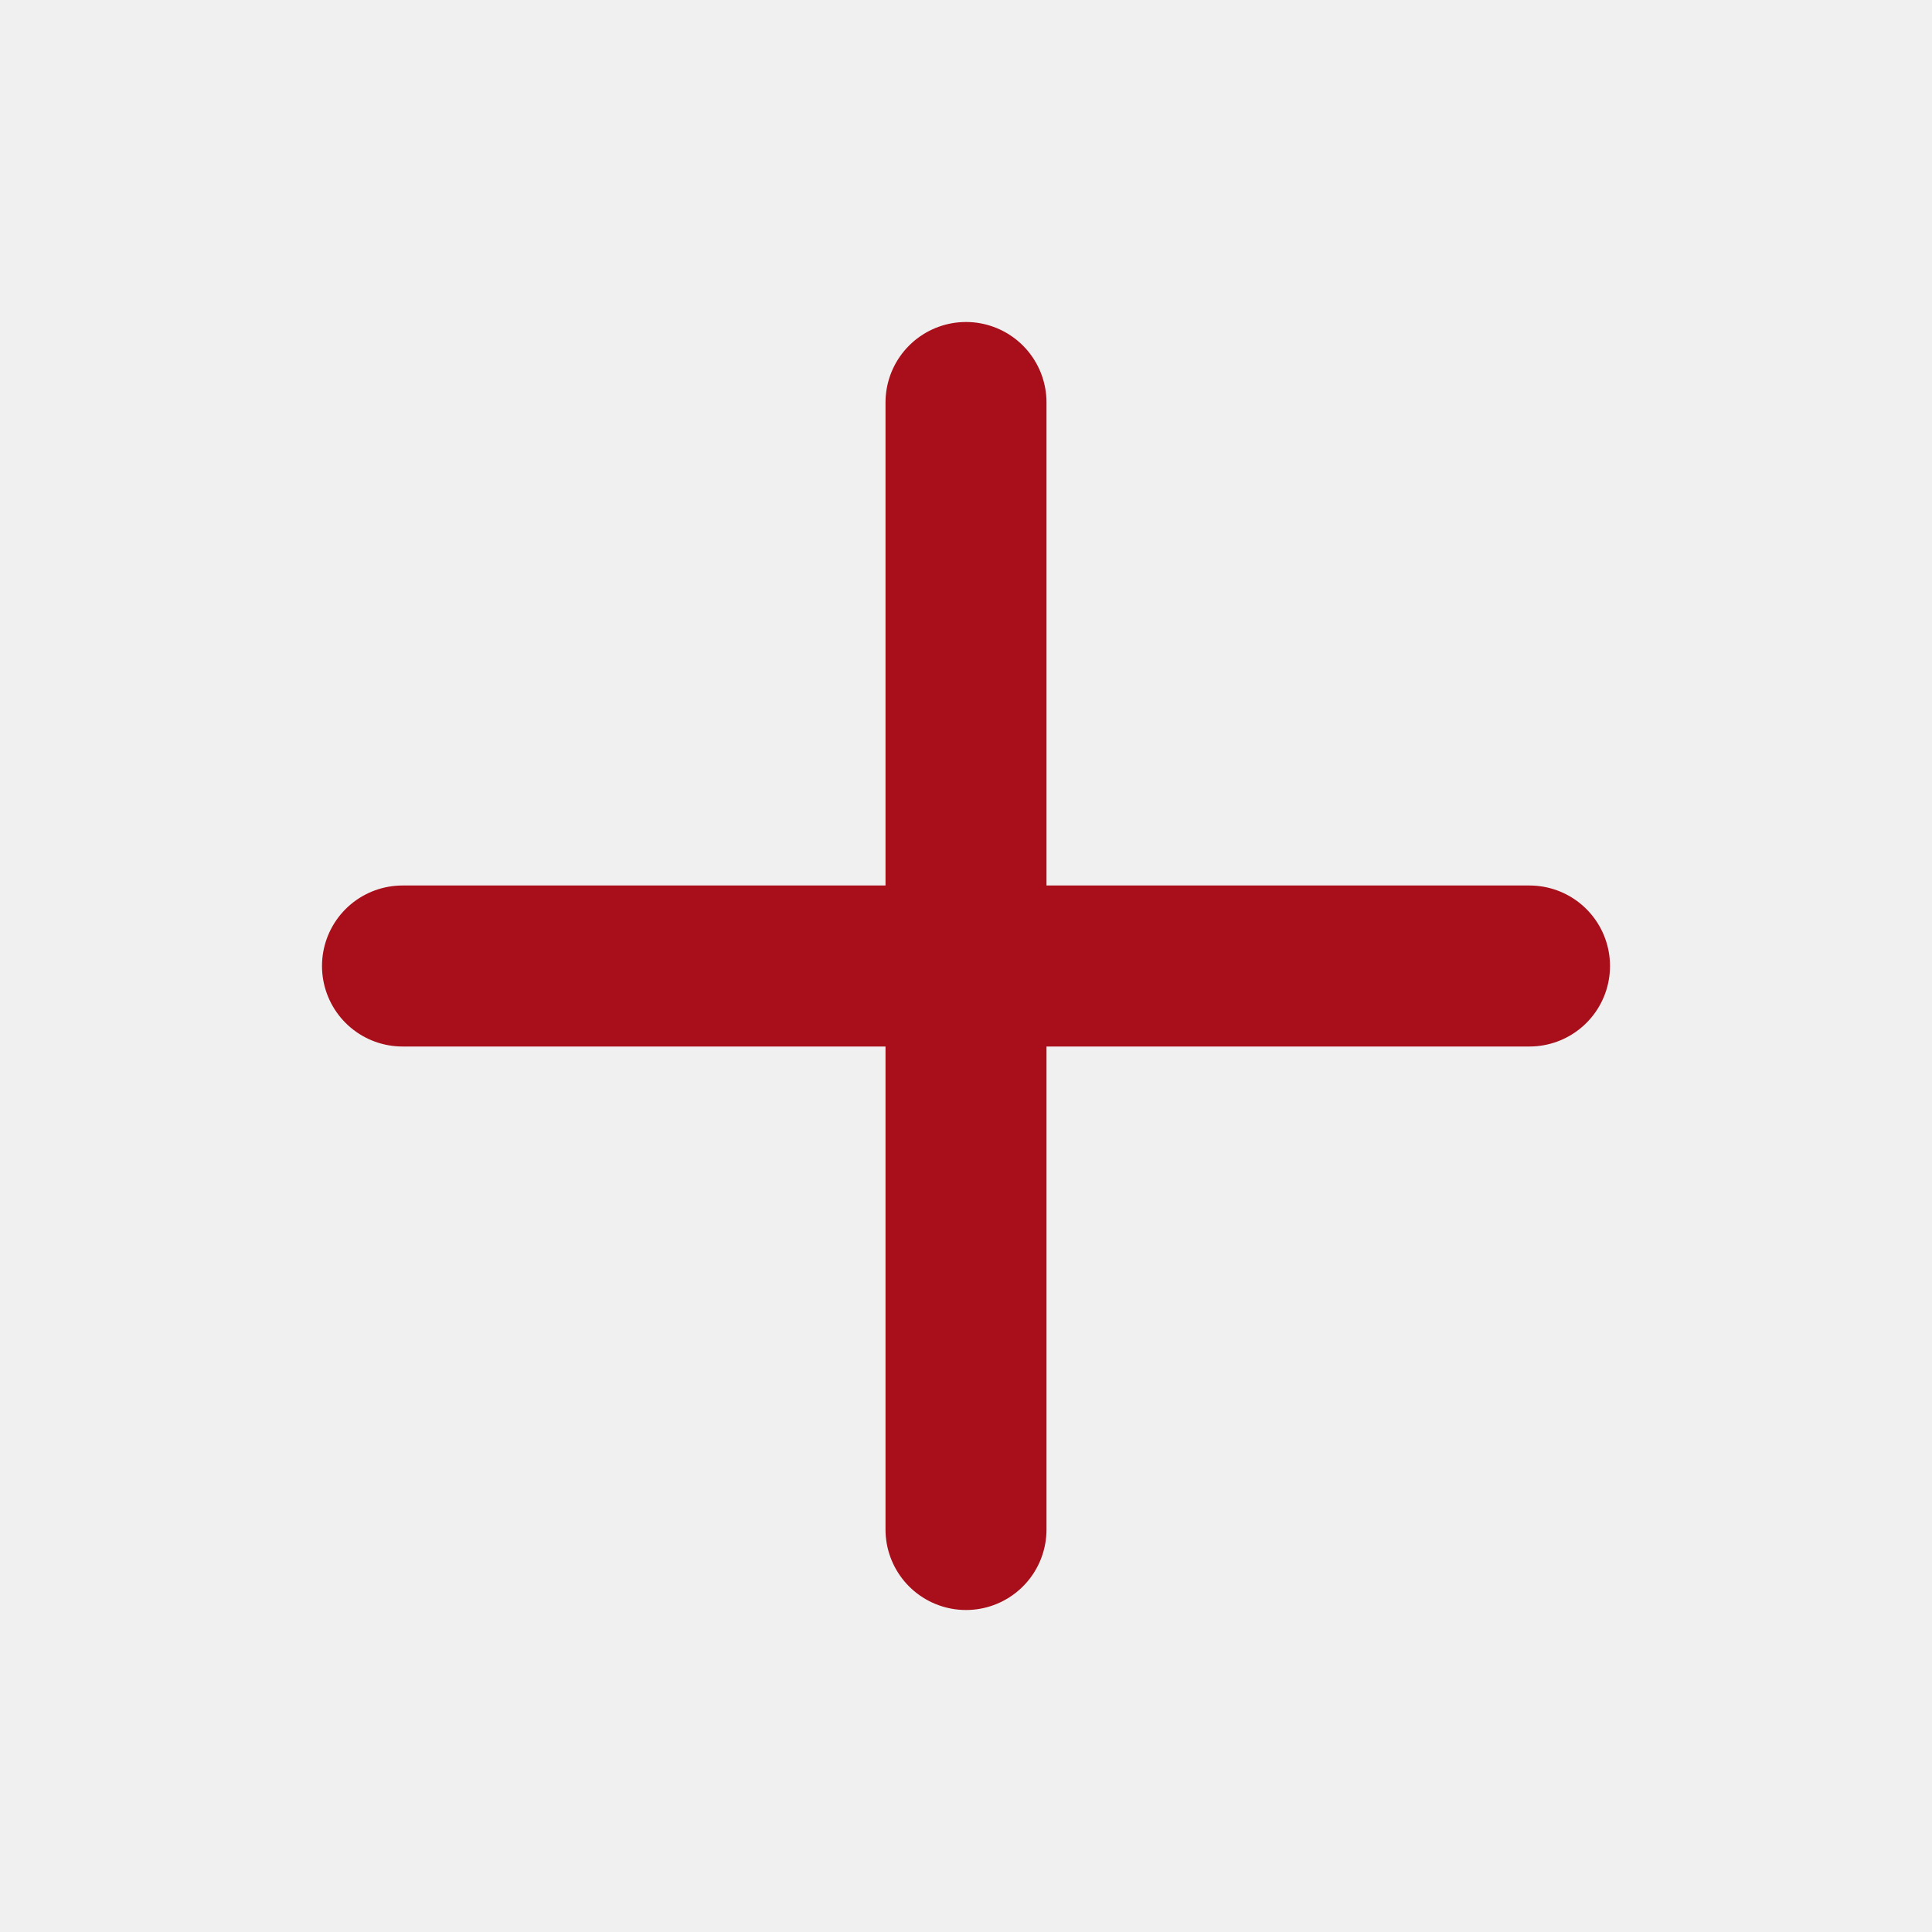
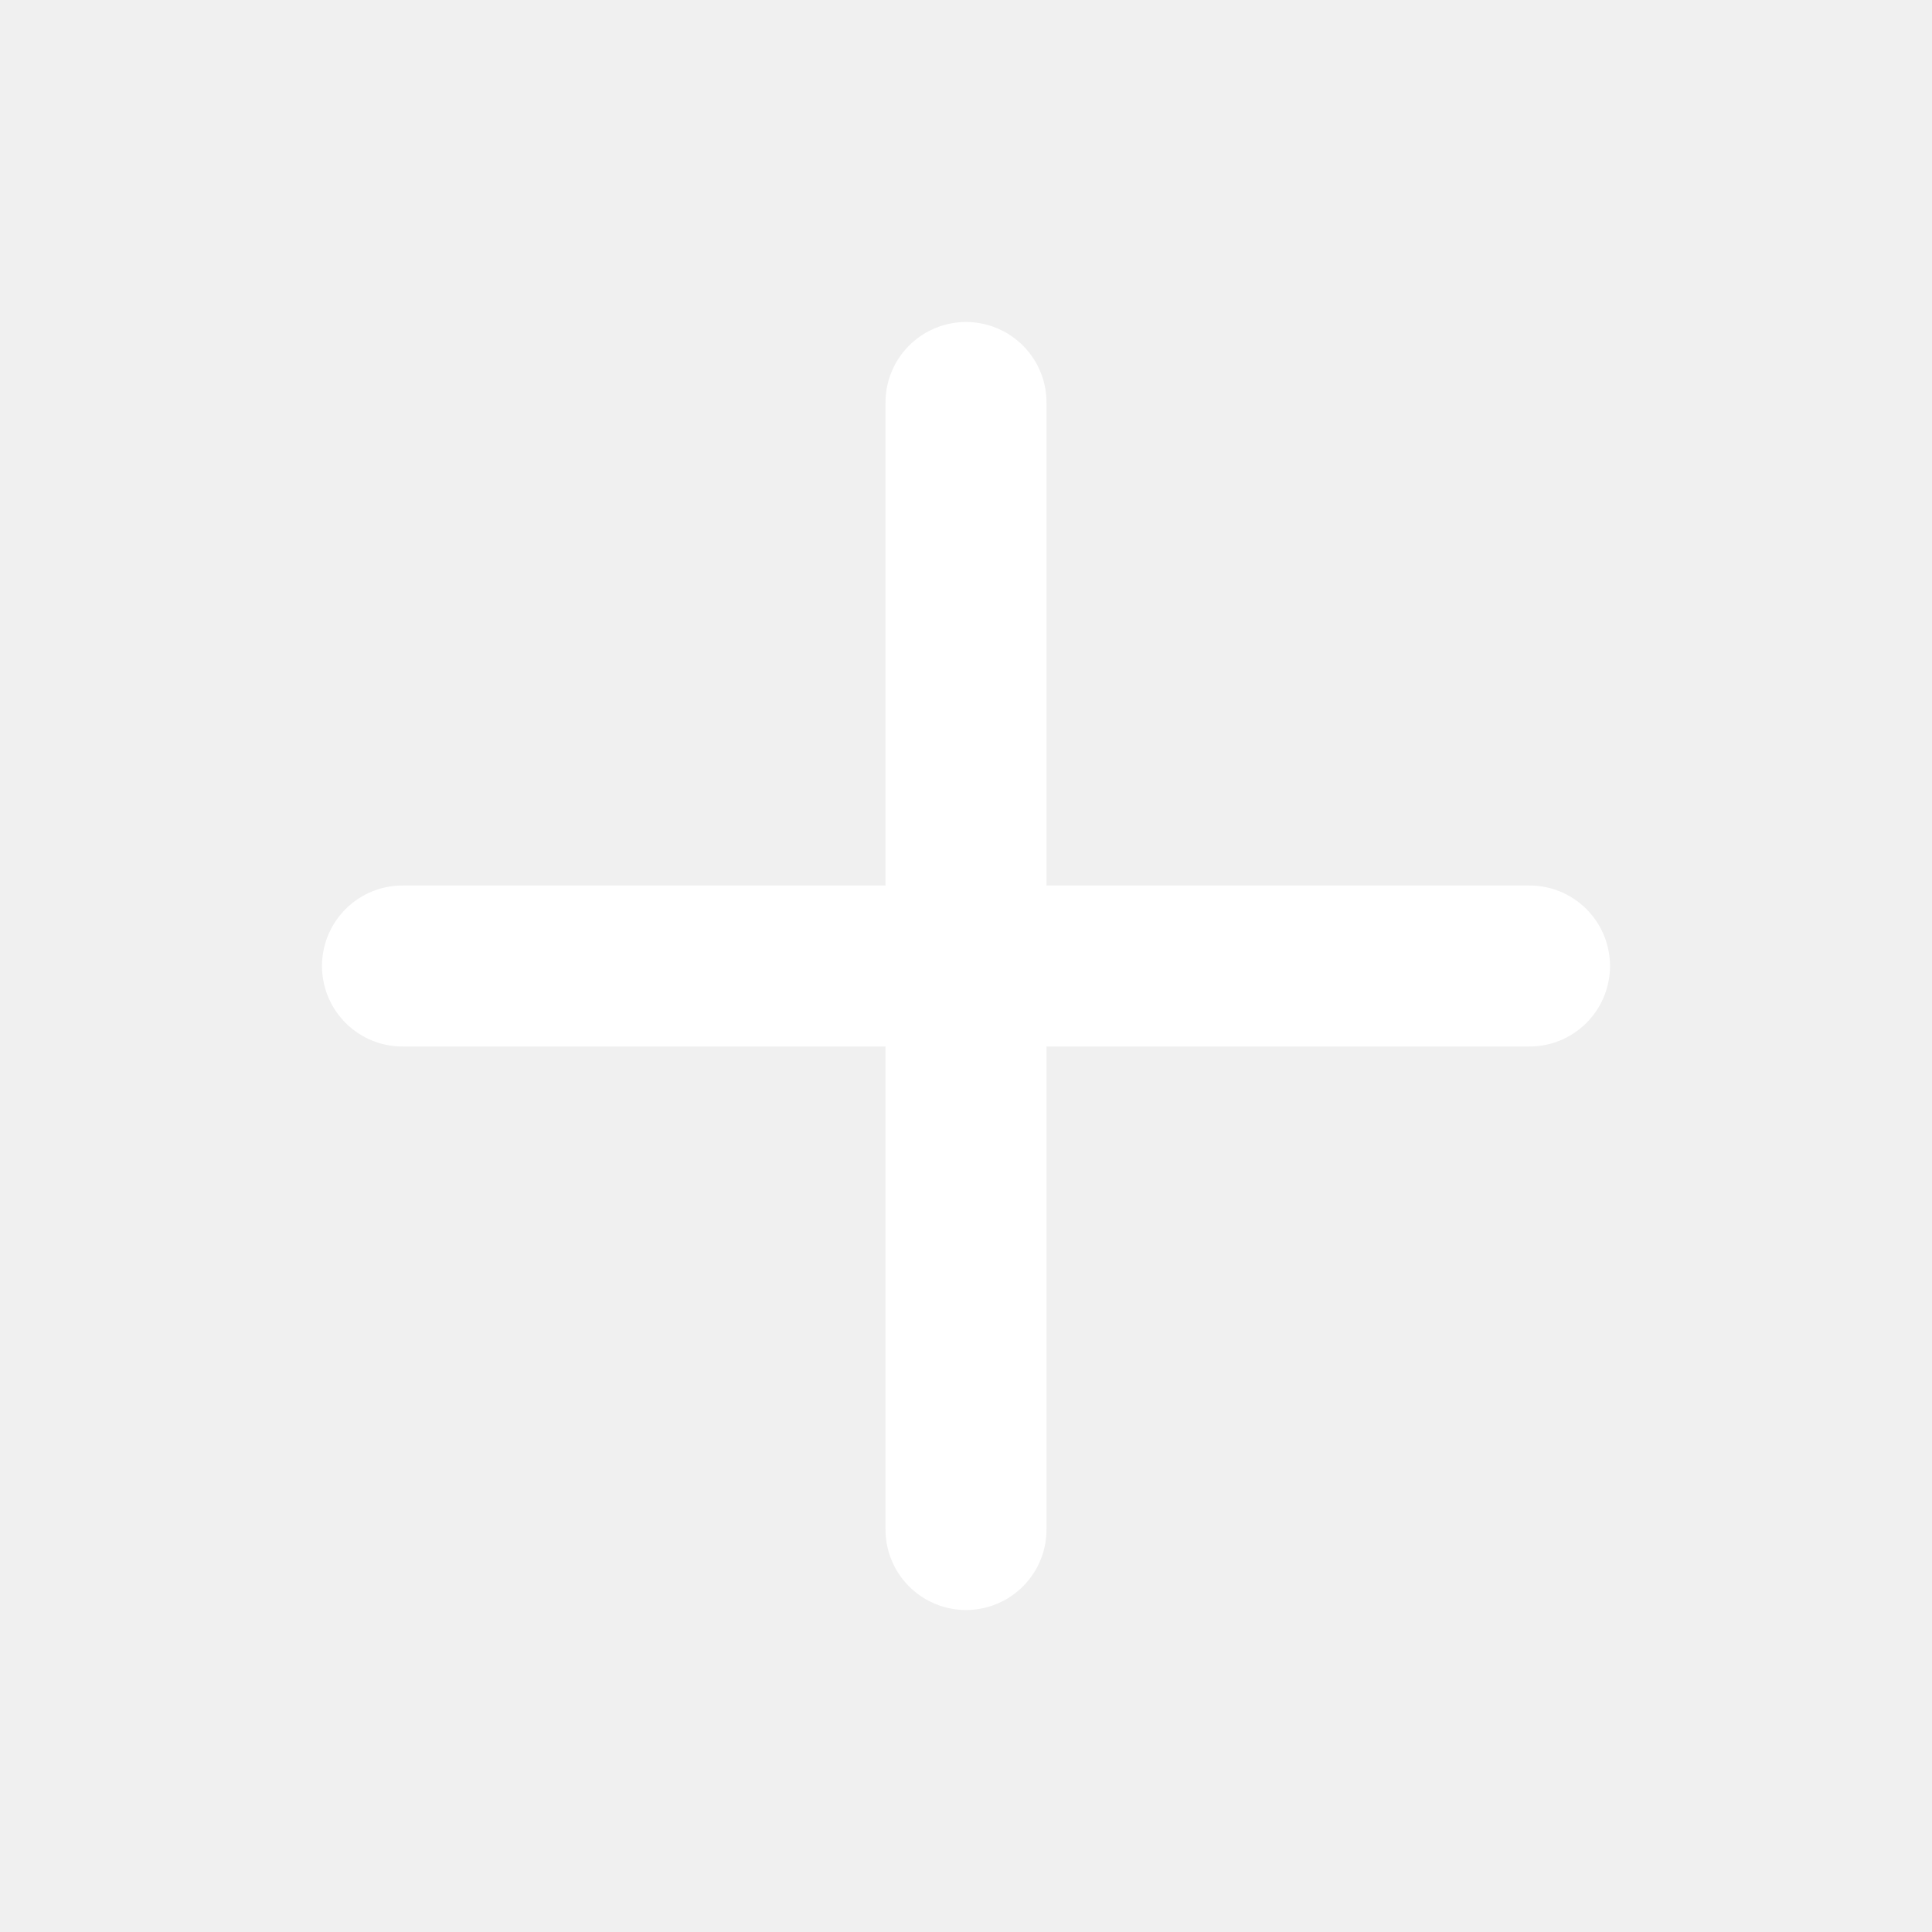
<svg xmlns="http://www.w3.org/2000/svg" width="24" height="24" viewBox="0 0 24 24" fill="none">
-   <path d="M12 5v14M5 12h14" stroke="#A80F1B" stroke-width="2" stroke-linecap="round" />
+   <path d="M12 5v14M5 12h14" stroke="#FFFFFF" stroke-width="2" stroke-linecap="round" />
</svg>
